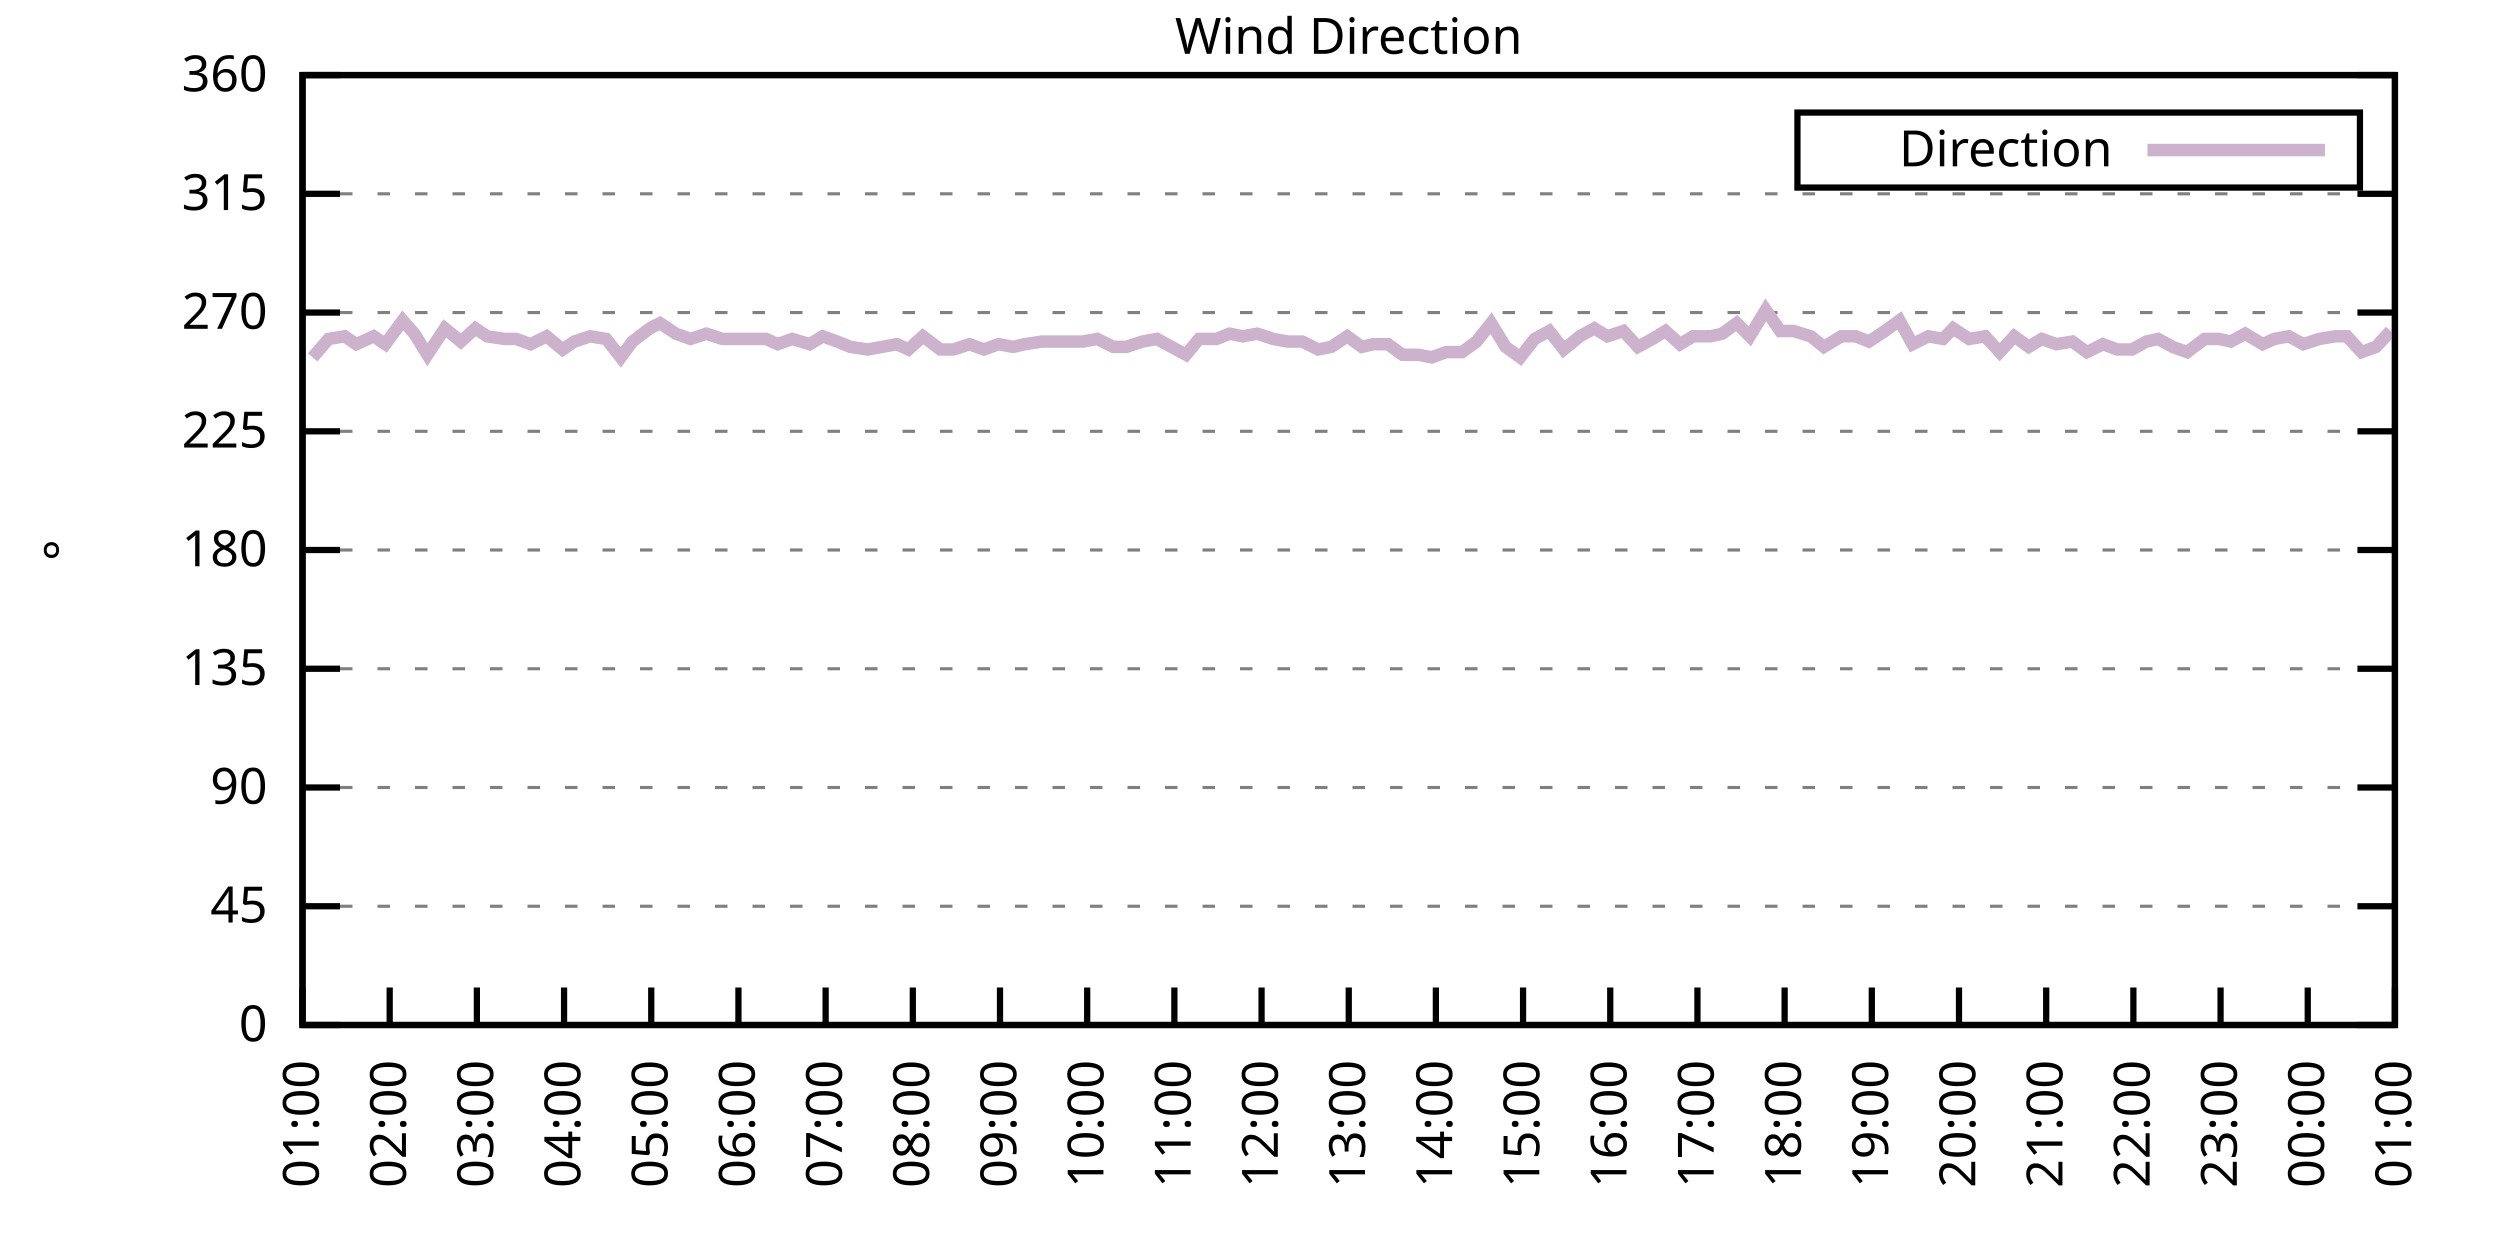
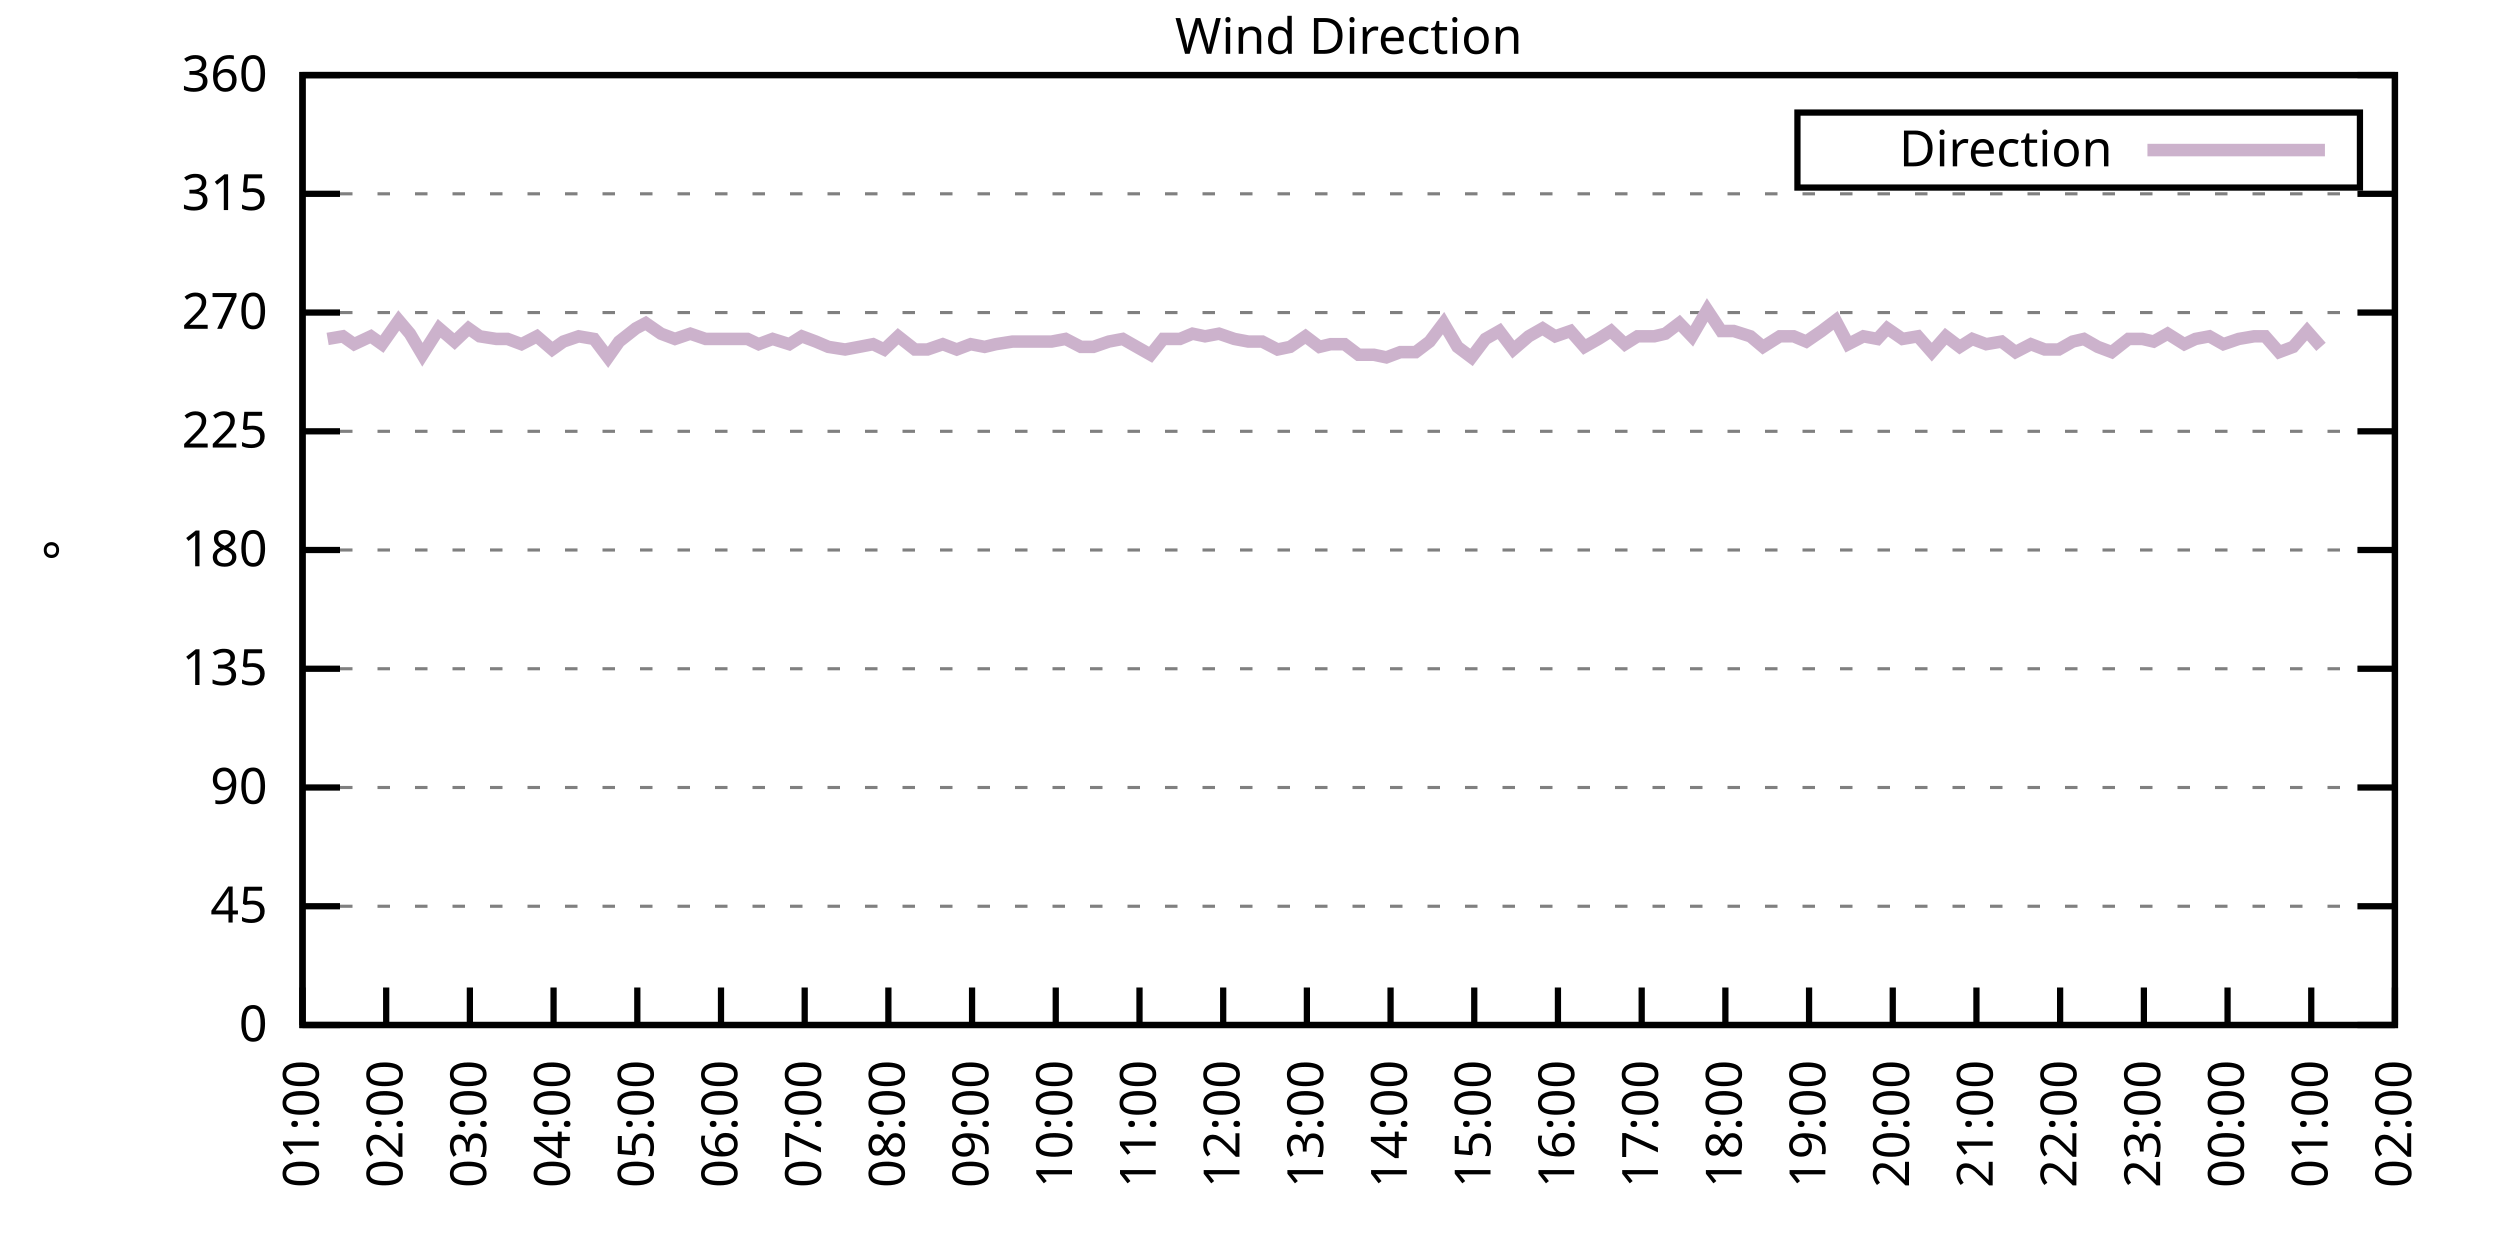
<svg xmlns="http://www.w3.org/2000/svg" xmlns:xlink="http://www.w3.org/1999/xlink" width="400" height="200" viewBox="0 0 400 200">
  <g id="gnuplot_canvas">
    <rect x="0" y="0" width="400" height="200" fill="none" />
    <defs>
      <circle id="gpDot" r="0.5" stroke-width="0.5" stroke="currentColor" />
      <path id="gpPt0" stroke-width="0.333" stroke="currentColor" d="M-1,0 h2 M0,-1 v2" />
      <path id="gpPt1" stroke-width="0.333" stroke="currentColor" d="M-1,-1 L1,1 M1,-1 L-1,1" />
      <path id="gpPt2" stroke-width="0.333" stroke="currentColor" d="M-1,0 L1,0 M0,-1 L0,1 M-1,-1 L1,1 M-1,1 L1,-1" />
      <rect id="gpPt3" stroke-width="0.333" stroke="currentColor" x="-1" y="-1" width="2" height="2" />
      <rect id="gpPt4" stroke-width="0.333" stroke="currentColor" fill="currentColor" x="-1" y="-1" width="2" height="2" />
      <circle id="gpPt5" stroke-width="0.333" stroke="currentColor" cx="0" cy="0" r="1" />
      <use xlink:href="#gpPt5" id="gpPt6" fill="currentColor" stroke="none" />
      <path id="gpPt7" stroke-width="0.333" stroke="currentColor" d="M0,-1.33 L-1.33,0.67 L1.33,0.67 z" />
      <use xlink:href="#gpPt7" id="gpPt8" fill="currentColor" stroke="none" />
      <use xlink:href="#gpPt7" id="gpPt9" stroke="currentColor" transform="rotate(180)" />
      <use xlink:href="#gpPt9" id="gpPt10" fill="currentColor" stroke="none" />
      <use xlink:href="#gpPt3" id="gpPt11" stroke="currentColor" transform="rotate(45)" />
      <use xlink:href="#gpPt11" id="gpPt12" fill="currentColor" stroke="none" />
      <path id="gpPt13" stroke-width="0.333" stroke="currentColor" d="M0,1.330 L1.265,0.411 L0.782,-1.067 L-0.782,-1.076 L-1.265,0.411 z" />
      <use xlink:href="#gpPt13" id="gpPt14" fill="currentColor" stroke="none" />
      <filter id="textbox" filterUnits="objectBoundingBox" x="0" y="0" height="1" width="1">
        <feFlood flood-color="white" flood-opacity="1" result="bgnd" />
        <feComposite in="SourceGraphic" in2="bgnd" operator="atop" />
      </filter>
      <filter id="greybox" filterUnits="objectBoundingBox" x="0" y="0" height="1" width="1">
        <feFlood flood-color="lightgrey" flood-opacity="1" result="grey" />
        <feComposite in="SourceGraphic" in2="grey" operator="atop" />
      </filter>
    </defs>
    <g fill="none" color="white" stroke="currentColor" stroke-width="1.00" stroke-linecap="butt" stroke-linejoin="miter">
</g>
    <g fill="none" color="black" stroke="currentColor" stroke-width="1.00" stroke-linecap="butt" stroke-linejoin="miter">
      <g stroke="none" shape-rendering="crispEdges">
        <polygon fill="rgb(255, 255, 255)" points="48.40,164.00 383.18,164.00 383.18,12.02 48.40,12.02 " />
      </g>
    </g>
    <g fill="none" color="black" stroke="currentColor" stroke-width="1.00" stroke-linecap="butt" stroke-linejoin="miter">
</g>
    <g fill="none" color="black" stroke="black" stroke-width="0.50" stroke-linecap="butt" stroke-linejoin="miter">
</g>
    <g fill="none" color="gray" stroke="currentColor" stroke-width="0.50" stroke-linecap="butt" stroke-linejoin="miter">
      <path stroke="gray" stroke-dasharray="2,4" class="gridline" d="M48.40,164.00 L383.19,164.00  " />
    </g>
    <g fill="none" color="gray" stroke="gray" stroke-width="1.00" stroke-linecap="butt" stroke-linejoin="miter">
</g>
    <g fill="none" color="black" stroke="currentColor" stroke-width="1.00" stroke-linecap="butt" stroke-linejoin="miter">
      <path stroke="black" d="M48.40,164.00 L54.40,164.00 M383.19,164.00 L377.19,164.00  " />
      <g transform="translate(42.80,166.60)" stroke="none" fill="black" font-family="Sans" font-size="8.00" text-anchor="end">
        <text>
          <tspan font-family="Sans"> 0</tspan>
        </text>
      </g>
    </g>
    <g fill="none" color="black" stroke="currentColor" stroke-width="1.00" stroke-linecap="butt" stroke-linejoin="miter">
</g>
    <g fill="none" color="black" stroke="black" stroke-width="0.50" stroke-linecap="butt" stroke-linejoin="miter">
</g>
    <g fill="none" color="gray" stroke="currentColor" stroke-width="0.50" stroke-linecap="butt" stroke-linejoin="miter">
      <path stroke="gray" stroke-dasharray="2,4" class="gridline" d="M48.40,145.00 L383.19,145.00  " />
    </g>
    <g fill="none" color="gray" stroke="gray" stroke-width="1.00" stroke-linecap="butt" stroke-linejoin="miter">
</g>
    <g fill="none" color="black" stroke="currentColor" stroke-width="1.00" stroke-linecap="butt" stroke-linejoin="miter">
      <path stroke="black" d="M48.40,145.00 L54.40,145.00 M383.19,145.00 L377.19,145.00  " />
      <g transform="translate(42.80,147.60)" stroke="none" fill="black" font-family="Sans" font-size="8.00" text-anchor="end">
        <text>
          <tspan font-family="Sans"> 45</tspan>
        </text>
      </g>
    </g>
    <g fill="none" color="black" stroke="currentColor" stroke-width="1.00" stroke-linecap="butt" stroke-linejoin="miter">
</g>
    <g fill="none" color="black" stroke="black" stroke-width="0.50" stroke-linecap="butt" stroke-linejoin="miter">
</g>
    <g fill="none" color="gray" stroke="currentColor" stroke-width="0.50" stroke-linecap="butt" stroke-linejoin="miter">
      <path stroke="gray" stroke-dasharray="2,4" class="gridline" d="M48.40,126.00 L383.19,126.00  " />
    </g>
    <g fill="none" color="gray" stroke="gray" stroke-width="1.00" stroke-linecap="butt" stroke-linejoin="miter">
</g>
    <g fill="none" color="black" stroke="currentColor" stroke-width="1.00" stroke-linecap="butt" stroke-linejoin="miter">
      <path stroke="black" d="M48.40,126.00 L54.40,126.00 M383.19,126.00 L377.19,126.00  " />
      <g transform="translate(42.80,128.60)" stroke="none" fill="black" font-family="Sans" font-size="8.00" text-anchor="end">
        <text>
          <tspan font-family="Sans"> 90</tspan>
        </text>
      </g>
    </g>
    <g fill="none" color="black" stroke="currentColor" stroke-width="1.00" stroke-linecap="butt" stroke-linejoin="miter">
</g>
    <g fill="none" color="black" stroke="black" stroke-width="0.50" stroke-linecap="butt" stroke-linejoin="miter">
</g>
    <g fill="none" color="gray" stroke="currentColor" stroke-width="0.50" stroke-linecap="butt" stroke-linejoin="miter">
      <path stroke="gray" stroke-dasharray="2,4" class="gridline" d="M48.40,107.00 L383.19,107.00  " />
    </g>
    <g fill="none" color="gray" stroke="gray" stroke-width="1.00" stroke-linecap="butt" stroke-linejoin="miter">
</g>
    <g fill="none" color="black" stroke="currentColor" stroke-width="1.00" stroke-linecap="butt" stroke-linejoin="miter">
      <path stroke="black" d="M48.40,107.00 L54.40,107.00 M383.19,107.00 L377.19,107.00  " />
      <g transform="translate(42.80,109.60)" stroke="none" fill="black" font-family="Sans" font-size="8.00" text-anchor="end">
        <text>
          <tspan font-family="Sans"> 135</tspan>
        </text>
      </g>
    </g>
    <g fill="none" color="black" stroke="currentColor" stroke-width="1.00" stroke-linecap="butt" stroke-linejoin="miter">
</g>
    <g fill="none" color="black" stroke="black" stroke-width="0.50" stroke-linecap="butt" stroke-linejoin="miter">
</g>
    <g fill="none" color="gray" stroke="currentColor" stroke-width="0.50" stroke-linecap="butt" stroke-linejoin="miter">
      <path stroke="gray" stroke-dasharray="2,4" class="gridline" d="M48.40,88.00 L383.19,88.00  " />
    </g>
    <g fill="none" color="gray" stroke="gray" stroke-width="1.00" stroke-linecap="butt" stroke-linejoin="miter">
</g>
    <g fill="none" color="black" stroke="currentColor" stroke-width="1.00" stroke-linecap="butt" stroke-linejoin="miter">
      <path stroke="black" d="M48.40,88.00 L54.40,88.00 M383.19,88.00 L377.19,88.00  " />
      <g transform="translate(42.80,90.60)" stroke="none" fill="black" font-family="Sans" font-size="8.00" text-anchor="end">
        <text>
          <tspan font-family="Sans"> 180</tspan>
        </text>
      </g>
    </g>
    <g fill="none" color="black" stroke="currentColor" stroke-width="1.00" stroke-linecap="butt" stroke-linejoin="miter">
</g>
    <g fill="none" color="black" stroke="black" stroke-width="0.50" stroke-linecap="butt" stroke-linejoin="miter">
</g>
    <g fill="none" color="gray" stroke="currentColor" stroke-width="0.50" stroke-linecap="butt" stroke-linejoin="miter">
      <path stroke="gray" stroke-dasharray="2,4" class="gridline" d="M48.40,69.01 L383.19,69.01  " />
    </g>
    <g fill="none" color="gray" stroke="gray" stroke-width="1.00" stroke-linecap="butt" stroke-linejoin="miter">
</g>
    <g fill="none" color="black" stroke="currentColor" stroke-width="1.00" stroke-linecap="butt" stroke-linejoin="miter">
      <path stroke="black" d="M48.40,69.01 L54.40,69.01 M383.19,69.01 L377.19,69.01  " />
      <g transform="translate(42.80,71.61)" stroke="none" fill="black" font-family="Sans" font-size="8.00" text-anchor="end">
        <text>
          <tspan font-family="Sans"> 225</tspan>
        </text>
      </g>
    </g>
    <g fill="none" color="black" stroke="currentColor" stroke-width="1.00" stroke-linecap="butt" stroke-linejoin="miter">
</g>
    <g fill="none" color="black" stroke="black" stroke-width="0.50" stroke-linecap="butt" stroke-linejoin="miter">
</g>
    <g fill="none" color="gray" stroke="currentColor" stroke-width="0.50" stroke-linecap="butt" stroke-linejoin="miter">
      <path stroke="gray" stroke-dasharray="2,4" class="gridline" d="M48.40,50.01 L383.19,50.01  " />
    </g>
    <g fill="none" color="gray" stroke="gray" stroke-width="1.00" stroke-linecap="butt" stroke-linejoin="miter">
</g>
    <g fill="none" color="black" stroke="currentColor" stroke-width="1.00" stroke-linecap="butt" stroke-linejoin="miter">
      <path stroke="black" d="M48.40,50.01 L54.40,50.01 M383.19,50.01 L377.19,50.01  " />
      <g transform="translate(42.80,52.61)" stroke="none" fill="black" font-family="Sans" font-size="8.00" text-anchor="end">
        <text>
          <tspan font-family="Sans"> 270</tspan>
        </text>
      </g>
    </g>
    <g fill="none" color="black" stroke="currentColor" stroke-width="1.00" stroke-linecap="butt" stroke-linejoin="miter">
</g>
    <g fill="none" color="black" stroke="black" stroke-width="0.50" stroke-linecap="butt" stroke-linejoin="miter">
</g>
    <g fill="none" color="gray" stroke="currentColor" stroke-width="0.50" stroke-linecap="butt" stroke-linejoin="miter">
      <path stroke="gray" stroke-dasharray="2,4" class="gridline" d="M48.40,31.01 L383.19,31.01  " />
    </g>
    <g fill="none" color="gray" stroke="gray" stroke-width="1.00" stroke-linecap="butt" stroke-linejoin="miter">
</g>
    <g fill="none" color="black" stroke="currentColor" stroke-width="1.00" stroke-linecap="butt" stroke-linejoin="miter">
      <path stroke="black" d="M48.40,31.01 L54.40,31.01 M383.19,31.01 L377.19,31.01  " />
      <g transform="translate(42.80,33.61)" stroke="none" fill="black" font-family="Sans" font-size="8.00" text-anchor="end">
        <text>
          <tspan font-family="Sans"> 315</tspan>
        </text>
      </g>
    </g>
    <g fill="none" color="black" stroke="currentColor" stroke-width="1.00" stroke-linecap="butt" stroke-linejoin="miter">
</g>
    <g fill="none" color="black" stroke="black" stroke-width="0.50" stroke-linecap="butt" stroke-linejoin="miter">
</g>
    <g fill="none" color="gray" stroke="currentColor" stroke-width="0.50" stroke-linecap="butt" stroke-linejoin="miter">
      <path stroke="gray" stroke-dasharray="2,4" class="gridline" d="M48.40,12.01 L383.19,12.01  " />
    </g>
    <g fill="none" color="gray" stroke="gray" stroke-width="1.00" stroke-linecap="butt" stroke-linejoin="miter">
</g>
    <g fill="none" color="black" stroke="currentColor" stroke-width="1.00" stroke-linecap="butt" stroke-linejoin="miter">
      <path stroke="black" d="M48.40,12.01 L54.40,12.01 M383.19,12.01 L377.19,12.01  " />
      <g transform="translate(42.80,14.61)" stroke="none" fill="black" font-family="Sans" font-size="8.00" text-anchor="end">
        <text>
          <tspan font-family="Sans"> 360</tspan>
        </text>
      </g>
    </g>
    <g fill="none" color="black" stroke="currentColor" stroke-width="1.00" stroke-linecap="butt" stroke-linejoin="miter">
      <path stroke="black" d="M48.40,164.00 L48.40,158.00  " />
      <g transform="translate(51.00,169.60) rotate(270.00)" stroke="none" fill="black" font-family="Sans" font-size="8.00" text-anchor="end">
        <text>
          <tspan font-family="Sans">01:00</tspan>
        </text>
      </g>
    </g>
    <g fill="none" color="black" stroke="currentColor" stroke-width="1.00" stroke-linecap="butt" stroke-linejoin="miter">
-       <path stroke="black" d="M62.35,164.00 L62.35,158.00  " />
-       <g transform="translate(64.95,169.60) rotate(270.00)" stroke="none" fill="black" font-family="Sans" font-size="8.00" text-anchor="end">
+       <path stroke="black" d="M61.79,164.00 L61.79,158.00  " />
+       <g transform="translate(64.39,169.60) rotate(270.00)" stroke="none" fill="black" font-family="Sans" font-size="8.00" text-anchor="end">
        <text>
          <tspan font-family="Sans">02:00</tspan>
        </text>
      </g>
    </g>
    <g fill="none" color="black" stroke="currentColor" stroke-width="1.00" stroke-linecap="butt" stroke-linejoin="miter">
-       <path stroke="black" d="M76.30,164.00 L76.30,158.00  " />
-       <g transform="translate(78.90,169.60) rotate(270.00)" stroke="none" fill="black" font-family="Sans" font-size="8.00" text-anchor="end">
+       <path stroke="black" d="M75.18,164.00 L75.18,158.00  " />
+       <g transform="translate(77.78,169.60) rotate(270.00)" stroke="none" fill="black" font-family="Sans" font-size="8.00" text-anchor="end">
        <text>
          <tspan font-family="Sans">03:00</tspan>
        </text>
      </g>
    </g>
    <g fill="none" color="black" stroke="currentColor" stroke-width="1.00" stroke-linecap="butt" stroke-linejoin="miter">
-       <path stroke="black" d="M90.25,164.00 L90.25,158.00  " />
-       <g transform="translate(92.85,169.60) rotate(270.00)" stroke="none" fill="black" font-family="Sans" font-size="8.00" text-anchor="end">
+       <path stroke="black" d="M88.57,164.00 L88.57,158.00  " />
+       <g transform="translate(91.17,169.60) rotate(270.00)" stroke="none" fill="black" font-family="Sans" font-size="8.00" text-anchor="end">
        <text>
          <tspan font-family="Sans">04:00</tspan>
        </text>
      </g>
    </g>
    <g fill="none" color="black" stroke="currentColor" stroke-width="1.00" stroke-linecap="butt" stroke-linejoin="miter">
-       <path stroke="black" d="M104.20,164.00 L104.20,158.00  " />
-       <g transform="translate(106.80,169.60) rotate(270.00)" stroke="none" fill="black" font-family="Sans" font-size="8.00" text-anchor="end">
+       <path stroke="black" d="M101.97,164.00 L101.97,158.00  " />
+       <g transform="translate(104.57,169.60) rotate(270.00)" stroke="none" fill="black" font-family="Sans" font-size="8.00" text-anchor="end">
        <text>
          <tspan font-family="Sans">05:00</tspan>
        </text>
      </g>
    </g>
    <g fill="none" color="black" stroke="currentColor" stroke-width="1.00" stroke-linecap="butt" stroke-linejoin="miter">
-       <path stroke="black" d="M118.15,164.00 L118.15,158.00  " />
-       <g transform="translate(120.75,169.60) rotate(270.00)" stroke="none" fill="black" font-family="Sans" font-size="8.00" text-anchor="end">
+       <path stroke="black" d="M115.36,164.00 L115.36,158.00  " />
+       <g transform="translate(117.96,169.60) rotate(270.00)" stroke="none" fill="black" font-family="Sans" font-size="8.00" text-anchor="end">
        <text>
          <tspan font-family="Sans">06:00</tspan>
        </text>
      </g>
    </g>
    <g fill="none" color="black" stroke="currentColor" stroke-width="1.00" stroke-linecap="butt" stroke-linejoin="miter">
-       <path stroke="black" d="M132.10,164.00 L132.10,158.00  " />
-       <g transform="translate(134.70,169.60) rotate(270.00)" stroke="none" fill="black" font-family="Sans" font-size="8.00" text-anchor="end">
+       <path stroke="black" d="M128.75,164.00 L128.75,158.00  " />
+       <g transform="translate(131.35,169.60) rotate(270.00)" stroke="none" fill="black" font-family="Sans" font-size="8.00" text-anchor="end">
        <text>
          <tspan font-family="Sans">07:00</tspan>
        </text>
      </g>
    </g>
    <g fill="none" color="black" stroke="currentColor" stroke-width="1.00" stroke-linecap="butt" stroke-linejoin="miter">
-       <path stroke="black" d="M146.05,164.00 L146.05,158.00  " />
-       <g transform="translate(148.65,169.60) rotate(270.00)" stroke="none" fill="black" font-family="Sans" font-size="8.00" text-anchor="end">
+       <path stroke="black" d="M142.14,164.00 L142.14,158.00  " />
+       <g transform="translate(144.74,169.60) rotate(270.00)" stroke="none" fill="black" font-family="Sans" font-size="8.00" text-anchor="end">
        <text>
          <tspan font-family="Sans">08:00</tspan>
        </text>
      </g>
    </g>
    <g fill="none" color="black" stroke="currentColor" stroke-width="1.00" stroke-linecap="butt" stroke-linejoin="miter">
-       <path stroke="black" d="M160.00,164.00 L160.00,158.00  " />
-       <g transform="translate(162.60,169.60) rotate(270.00)" stroke="none" fill="black" font-family="Sans" font-size="8.00" text-anchor="end">
+       <path stroke="black" d="M155.53,164.00 L155.53,158.00  " />
+       <g transform="translate(158.13,169.60) rotate(270.00)" stroke="none" fill="black" font-family="Sans" font-size="8.00" text-anchor="end">
        <text>
          <tspan font-family="Sans">09:00</tspan>
        </text>
      </g>
    </g>
    <g fill="none" color="black" stroke="currentColor" stroke-width="1.00" stroke-linecap="butt" stroke-linejoin="miter">
-       <path stroke="black" d="M173.95,164.00 L173.95,158.00  " />
-       <g transform="translate(176.55,169.60) rotate(270.00)" stroke="none" fill="black" font-family="Sans" font-size="8.00" text-anchor="end">
+       <path stroke="black" d="M168.92,164.00 L168.92,158.00  " />
+       <g transform="translate(171.52,169.60) rotate(270.00)" stroke="none" fill="black" font-family="Sans" font-size="8.00" text-anchor="end">
        <text>
          <tspan font-family="Sans">10:00</tspan>
        </text>
      </g>
    </g>
    <g fill="none" color="black" stroke="currentColor" stroke-width="1.00" stroke-linecap="butt" stroke-linejoin="miter">
-       <path stroke="black" d="M187.90,164.00 L187.90,158.00  " />
-       <g transform="translate(190.50,169.60) rotate(270.00)" stroke="none" fill="black" font-family="Sans" font-size="8.00" text-anchor="end">
+       <path stroke="black" d="M182.32,164.00 L182.32,158.00  " />
+       <g transform="translate(184.92,169.60) rotate(270.00)" stroke="none" fill="black" font-family="Sans" font-size="8.00" text-anchor="end">
        <text>
          <tspan font-family="Sans">11:00</tspan>
        </text>
      </g>
    </g>
    <g fill="none" color="black" stroke="currentColor" stroke-width="1.00" stroke-linecap="butt" stroke-linejoin="miter">
-       <path stroke="black" d="M201.85,164.00 L201.85,158.00  " />
-       <g transform="translate(204.45,169.60) rotate(270.00)" stroke="none" fill="black" font-family="Sans" font-size="8.00" text-anchor="end">
+       <path stroke="black" d="M195.71,164.00 L195.71,158.00  " />
+       <g transform="translate(198.31,169.60) rotate(270.00)" stroke="none" fill="black" font-family="Sans" font-size="8.00" text-anchor="end">
        <text>
          <tspan font-family="Sans">12:00</tspan>
        </text>
      </g>
    </g>
    <g fill="none" color="black" stroke="currentColor" stroke-width="1.00" stroke-linecap="butt" stroke-linejoin="miter">
-       <path stroke="black" d="M215.80,164.00 L215.80,158.00  " />
-       <g transform="translate(218.40,169.60) rotate(270.00)" stroke="none" fill="black" font-family="Sans" font-size="8.00" text-anchor="end">
+       <path stroke="black" d="M209.10,164.00 L209.10,158.00  " />
+       <g transform="translate(211.70,169.60) rotate(270.00)" stroke="none" fill="black" font-family="Sans" font-size="8.00" text-anchor="end">
        <text>
          <tspan font-family="Sans">13:00</tspan>
        </text>
      </g>
    </g>
    <g fill="none" color="black" stroke="currentColor" stroke-width="1.00" stroke-linecap="butt" stroke-linejoin="miter">
-       <path stroke="black" d="M229.74,164.00 L229.74,158.00  " />
-       <g transform="translate(232.34,169.60) rotate(270.00)" stroke="none" fill="black" font-family="Sans" font-size="8.00" text-anchor="end">
+       <path stroke="black" d="M222.49,164.00 L222.49,158.00  " />
+       <g transform="translate(225.09,169.60) rotate(270.00)" stroke="none" fill="black" font-family="Sans" font-size="8.00" text-anchor="end">
        <text>
          <tspan font-family="Sans">14:00</tspan>
        </text>
      </g>
    </g>
    <g fill="none" color="black" stroke="currentColor" stroke-width="1.00" stroke-linecap="butt" stroke-linejoin="miter">
-       <path stroke="black" d="M243.69,164.00 L243.69,158.00  " />
-       <g transform="translate(246.29,169.60) rotate(270.00)" stroke="none" fill="black" font-family="Sans" font-size="8.00" text-anchor="end">
+       <path stroke="black" d="M235.88,164.00 L235.88,158.00  " />
+       <g transform="translate(238.48,169.60) rotate(270.00)" stroke="none" fill="black" font-family="Sans" font-size="8.00" text-anchor="end">
        <text>
          <tspan font-family="Sans">15:00</tspan>
        </text>
      </g>
    </g>
    <g fill="none" color="black" stroke="currentColor" stroke-width="1.00" stroke-linecap="butt" stroke-linejoin="miter">
-       <path stroke="black" d="M257.64,164.00 L257.64,158.00  " />
-       <g transform="translate(260.24,169.60) rotate(270.00)" stroke="none" fill="black" font-family="Sans" font-size="8.00" text-anchor="end">
+       <path stroke="black" d="M249.27,164.00 L249.27,158.00  " />
+       <g transform="translate(251.87,169.60) rotate(270.00)" stroke="none" fill="black" font-family="Sans" font-size="8.00" text-anchor="end">
        <text>
          <tspan font-family="Sans">16:00</tspan>
        </text>
      </g>
    </g>
    <g fill="none" color="black" stroke="currentColor" stroke-width="1.00" stroke-linecap="butt" stroke-linejoin="miter">
-       <path stroke="black" d="M271.59,164.00 L271.59,158.00  " />
-       <g transform="translate(274.19,169.60) rotate(270.00)" stroke="none" fill="black" font-family="Sans" font-size="8.00" text-anchor="end">
+       <path stroke="black" d="M262.67,164.00 L262.67,158.00  " />
+       <g transform="translate(265.27,169.60) rotate(270.00)" stroke="none" fill="black" font-family="Sans" font-size="8.00" text-anchor="end">
        <text>
          <tspan font-family="Sans">17:00</tspan>
        </text>
      </g>
    </g>
    <g fill="none" color="black" stroke="currentColor" stroke-width="1.00" stroke-linecap="butt" stroke-linejoin="miter">
-       <path stroke="black" d="M285.54,164.00 L285.54,158.00  " />
-       <g transform="translate(288.14,169.60) rotate(270.00)" stroke="none" fill="black" font-family="Sans" font-size="8.00" text-anchor="end">
+       <path stroke="black" d="M276.06,164.00 L276.06,158.00  " />
+       <g transform="translate(278.66,169.60) rotate(270.00)" stroke="none" fill="black" font-family="Sans" font-size="8.00" text-anchor="end">
        <text>
          <tspan font-family="Sans">18:00</tspan>
        </text>
      </g>
    </g>
    <g fill="none" color="black" stroke="currentColor" stroke-width="1.00" stroke-linecap="butt" stroke-linejoin="miter">
-       <path stroke="black" d="M299.49,164.00 L299.49,158.00  " />
-       <g transform="translate(302.09,169.60) rotate(270.00)" stroke="none" fill="black" font-family="Sans" font-size="8.00" text-anchor="end">
+       <path stroke="black" d="M289.45,164.00 L289.45,158.00  " />
+       <g transform="translate(292.05,169.60) rotate(270.00)" stroke="none" fill="black" font-family="Sans" font-size="8.00" text-anchor="end">
        <text>
          <tspan font-family="Sans">19:00</tspan>
        </text>
      </g>
    </g>
    <g fill="none" color="black" stroke="currentColor" stroke-width="1.00" stroke-linecap="butt" stroke-linejoin="miter">
-       <path stroke="black" d="M313.44,164.00 L313.44,158.00  " />
-       <g transform="translate(316.04,169.60) rotate(270.00)" stroke="none" fill="black" font-family="Sans" font-size="8.00" text-anchor="end">
+       <path stroke="black" d="M302.84,164.00 L302.84,158.00  " />
+       <g transform="translate(305.44,169.60) rotate(270.00)" stroke="none" fill="black" font-family="Sans" font-size="8.00" text-anchor="end">
        <text>
          <tspan font-family="Sans">20:00</tspan>
        </text>
      </g>
    </g>
    <g fill="none" color="black" stroke="currentColor" stroke-width="1.00" stroke-linecap="butt" stroke-linejoin="miter">
-       <path stroke="black" d="M327.39,164.00 L327.39,158.00  " />
-       <g transform="translate(329.99,169.60) rotate(270.00)" stroke="none" fill="black" font-family="Sans" font-size="8.00" text-anchor="end">
+       <path stroke="black" d="M316.23,164.00 L316.23,158.00  " />
+       <g transform="translate(318.83,169.60) rotate(270.00)" stroke="none" fill="black" font-family="Sans" font-size="8.00" text-anchor="end">
        <text>
          <tspan font-family="Sans">21:00</tspan>
        </text>
      </g>
    </g>
    <g fill="none" color="black" stroke="currentColor" stroke-width="1.00" stroke-linecap="butt" stroke-linejoin="miter">
-       <path stroke="black" d="M341.34,164.00 L341.34,158.00  " />
-       <g transform="translate(343.94,169.60) rotate(270.00)" stroke="none" fill="black" font-family="Sans" font-size="8.00" text-anchor="end">
+       <path stroke="black" d="M329.62,164.00 L329.62,158.00  " />
+       <g transform="translate(332.22,169.60) rotate(270.00)" stroke="none" fill="black" font-family="Sans" font-size="8.00" text-anchor="end">
        <text>
          <tspan font-family="Sans">22:00</tspan>
        </text>
      </g>
    </g>
    <g fill="none" color="black" stroke="currentColor" stroke-width="1.00" stroke-linecap="butt" stroke-linejoin="miter">
-       <path stroke="black" d="M355.29,164.00 L355.29,158.00  " />
-       <g transform="translate(357.89,169.60) rotate(270.00)" stroke="none" fill="black" font-family="Sans" font-size="8.00" text-anchor="end">
+       <path stroke="black" d="M343.02,164.00 L343.02,158.00  " />
+       <g transform="translate(345.62,169.60) rotate(270.00)" stroke="none" fill="black" font-family="Sans" font-size="8.00" text-anchor="end">
        <text>
          <tspan font-family="Sans">23:00</tspan>
        </text>
      </g>
    </g>
    <g fill="none" color="black" stroke="currentColor" stroke-width="1.00" stroke-linecap="butt" stroke-linejoin="miter">
-       <path stroke="black" d="M369.24,164.00 L369.24,158.00  " />
-       <g transform="translate(371.84,169.60) rotate(270.00)" stroke="none" fill="black" font-family="Sans" font-size="8.00" text-anchor="end">
+       <path stroke="black" d="M356.41,164.00 L356.41,158.00  " />
+       <g transform="translate(359.01,169.60) rotate(270.00)" stroke="none" fill="black" font-family="Sans" font-size="8.00" text-anchor="end">
        <text>
          <tspan font-family="Sans">00:00</tspan>
+         </text>
+       </g>
+     </g>
+     <g fill="none" color="black" stroke="currentColor" stroke-width="1.00" stroke-linecap="butt" stroke-linejoin="miter">
+       <path stroke="black" d="M369.80,164.00 L369.80,158.00  " />
+       <g transform="translate(372.40,169.60) rotate(270.00)" stroke="none" fill="black" font-family="Sans" font-size="8.00" text-anchor="end">
+         <text>
+           <tspan font-family="Sans">01:00</tspan>
        </text>
      </g>
    </g>
    <g fill="none" color="black" stroke="currentColor" stroke-width="1.00" stroke-linecap="butt" stroke-linejoin="miter">
      <path stroke="black" d="M383.19,164.00 L383.19,158.00  " />
      <g transform="translate(385.79,169.60) rotate(270.00)" stroke="none" fill="black" font-family="Sans" font-size="8.00" text-anchor="end">
        <text>
-           <tspan font-family="Sans">01:00</tspan>
+           <tspan font-family="Sans">02:00</tspan>
        </text>
      </g>
    </g>
    <g fill="none" color="black" stroke="currentColor" stroke-width="1.00" stroke-linecap="butt" stroke-linejoin="miter">
</g>
    <g fill="none" color="black" stroke="currentColor" stroke-width="1.00" stroke-linecap="butt" stroke-linejoin="miter">
      <path stroke="black" d="M48.40,12.01 L48.40,164.00 L383.19,164.00 L383.19,12.01 L48.40,12.01 Z  " />
    </g>
    <g fill="none" color="black" stroke="currentColor" stroke-width="1.00" stroke-linecap="butt" stroke-linejoin="miter">
</g>
    <g fill="none" color="black" stroke="currentColor" stroke-width="1.00" stroke-linecap="butt" stroke-linejoin="miter">
      <path stroke="black" d="M287.59,30.01 L287.59,18.01 L377.59,18.01 L377.59,30.01 L287.59,30.01 Z  " />
    </g>
    <g id="Wind_direction_plot_1">
      <g fill="none" color="white" stroke="black" stroke-width="2.00" stroke-linecap="butt" stroke-linejoin="miter">
</g>
      <g fill="none" color="black" stroke="currentColor" stroke-width="2.00" stroke-linecap="butt" stroke-linejoin="miter">
        <g transform="translate(337.99,26.61)" stroke="none" fill="black" font-family="Sans" font-size="8.00" text-anchor="end">
          <text>
            <tspan font-family="Sans">Direction</tspan>
          </text>
        </g>
      </g>
      <g fill="none" color="black" stroke="currentColor" stroke-width="2.00" stroke-linecap="butt" stroke-linejoin="miter">
-         <path stroke="rgb(204, 178, 204)" d="M343.59,24.01 L371.99,24.01 M50.03,57.18 L52.58,54.23 L55.14,53.81 L57.00,55.07 L59.79,53.81 L61.65,55.07   L64.44,51.27 L66.30,53.39 L68.39,56.76 L71.18,52.54 L73.74,54.65 L76.07,52.54 L77.93,53.81 L80.72,54.23   L82.58,54.23 L84.90,55.07 L87.46,53.81 L90.02,55.92 L91.88,54.65 L94.43,53.81 L96.99,54.23 L99.32,57.18   L101.18,54.65 L103.97,52.54 L105.59,51.70 L108.15,53.39 L110.48,54.23 L113.03,53.39 L115.59,54.23 L117.22,54.23   L122.57,54.23 L124.43,55.07 L126.75,54.23 L129.54,55.07 L131.63,53.81 L133.96,54.65 L136.05,55.50 L138.84,55.92   L141.16,55.50 L143.49,55.07 L145.35,55.92 L147.67,53.81 L150.46,55.92 L152.56,55.92 L155.11,55.07 L157.44,55.92   L159.76,55.07 L162.09,55.50 L163.95,55.07 L166.74,54.65 L168.83,54.65 L171.16,54.65 L173.25,54.65 L175.57,54.23   L178.13,55.50 L180.22,55.50 L182.78,54.65 L185.11,54.23 L187.43,55.50 L189.76,56.76 L191.85,54.23 L194.64,54.23   L196.73,53.39 L198.82,53.81 L201.15,53.39 L203.71,54.23 L206.03,54.65 L208.36,54.65 L210.91,55.92 L213.01,55.50   L215.56,53.81 L217.89,55.50 L219.75,55.07 L222.07,55.07 L224.40,56.76 L226.95,56.76 L229.05,57.18 L231.37,56.34   L233.93,56.34 L236.25,54.65 L238.58,51.70 L240.90,55.50 L243.23,57.18 L245.55,54.23 L247.88,52.96 L250.20,55.92   L252.76,53.81 L255.09,52.54 L257.18,53.81 L259.74,52.96 L262.06,55.50 L264.39,54.23 L266.48,52.96 L268.80,55.07   L270.90,53.81 L273.69,53.81 L275.55,53.39 L277.87,51.70 L279.96,53.81 L282.52,49.59 L284.85,52.96 L286.94,52.96   L289.73,53.81 L291.82,55.50 L294.61,53.81 L296.94,53.81 L299.03,54.65 L301.58,52.96 L303.91,51.27 L306.00,55.07   L308.56,53.81 L310.88,54.23 L312.51,52.54 L315.07,54.23 L317.63,53.81 L319.95,56.34 L322.28,53.81 L324.60,55.50   L326.69,54.23 L329.02,55.07 L331.58,54.65 L333.90,56.34 L336.46,55.07 L338.78,55.92 L341.11,55.92 L343.43,54.65   L345.29,54.23 L347.62,55.50 L349.94,56.34 L352.73,54.23 L355.06,54.23 L356.92,54.65 L359.24,53.39 L362.03,55.07   L363.89,54.23 L366.22,53.81 L368.54,55.07 L371.10,54.23 L373.66,53.81 L375.52,53.81 L377.84,56.34 L380.17,55.50   L382.49,52.96  " />
+         <path stroke="rgb(204, 178, 204)" d="M343.59,24.01 L371.99,24.01 M52.42,54.23 L54.87,53.81 L56.66,55.07 L59.34,53.81 L61.12,55.07 L63.80,51.27   L65.59,53.39 L67.59,56.76 L70.27,52.54 L72.73,54.65 L74.96,52.54 L76.75,53.81 L79.42,54.23 L81.21,54.23   L83.44,55.07 L85.90,53.81 L88.35,55.92 L90.14,54.65 L92.59,53.81 L95.05,54.23 L97.28,57.18 L99.06,54.65   L101.74,52.54 L103.31,51.70 L105.76,53.39 L107.99,54.23 L110.45,53.39 L112.90,54.23 L114.47,54.23 L119.60,54.23   L121.38,55.07 L123.62,54.23 L126.29,55.07 L128.30,53.81 L130.54,54.65 L132.54,55.50 L135.22,55.92 L137.45,55.50   L139.69,55.07 L141.47,55.92 L143.70,53.81 L146.38,55.92 L148.39,55.92 L150.85,55.07 L153.08,55.92 L155.31,55.07   L157.54,55.50 L159.33,55.07 L162.01,54.65 L164.01,54.65 L166.25,54.65 L168.25,54.65 L170.49,54.23 L172.94,55.50   L174.95,55.50 L177.41,54.65 L179.64,54.23 L181.87,55.50 L184.10,56.76 L186.11,54.23 L188.79,54.23 L190.80,53.39   L192.81,53.81 L195.04,53.39 L197.49,54.23 L199.73,54.65 L201.96,54.65 L204.41,55.92 L206.42,55.50 L208.88,53.81   L211.11,55.50 L212.89,55.07 L215.13,55.07 L217.36,56.76 L219.81,56.76 L221.82,57.18 L224.05,56.34 L226.51,56.34   L228.74,54.65 L230.97,51.70 L233.20,55.50 L235.44,57.18 L237.67,54.23 L239.90,52.96 L242.13,55.92 L244.59,53.81   L246.82,52.54 L248.83,53.81 L251.28,52.96 L253.51,55.50 L255.75,54.23 L257.76,52.96 L259.99,55.07 L262.00,53.81   L264.67,53.81 L266.46,53.39 L268.69,51.70 L270.70,53.81 L273.16,49.59 L275.39,52.96 L277.40,52.96 L280.07,53.81   L282.08,55.50 L284.76,53.81 L286.99,53.81 L289.00,54.65 L291.46,52.96 L293.69,51.27 L295.70,55.07 L298.15,53.81   L300.39,54.23 L301.95,52.54 L304.40,54.23 L306.86,53.81 L309.09,56.34 L311.32,53.81 L313.55,55.50 L315.56,54.23   L317.79,55.07 L320.25,54.65 L322.48,56.34 L324.94,55.07 L327.17,55.92 L329.40,55.92 L331.63,54.65 L333.42,54.23   L335.65,55.50 L337.88,56.34 L340.56,54.23 L342.79,54.23 L344.58,54.65 L346.81,53.39 L349.49,55.07 L351.27,54.23   L353.51,53.81 L355.74,55.07 L358.19,54.23 L360.65,53.81 L362.43,53.81 L364.66,56.34 L366.90,55.50 L369.13,52.96   L371.36,55.50  " />
      </g>
    </g>
    <g fill="none" color="black" stroke="currentColor" stroke-width="2.00" stroke-linecap="butt" stroke-linejoin="miter">
</g>
    <g fill="none" color="black" stroke="black" stroke-width="1.00" stroke-linecap="butt" stroke-linejoin="miter">
</g>
    <g fill="none" color="black" stroke="currentColor" stroke-width="1.00" stroke-linecap="butt" stroke-linejoin="miter">
      <path stroke="black" d="M48.40,12.01 L48.40,164.00 L383.19,164.00 L383.19,12.01 L48.40,12.01 Z  " />
      <g transform="translate(12.80,88.01) rotate(270.00)" stroke="none" fill="black" font-family="Sans" font-size="8.00" text-anchor="middle">
        <text>
          <tspan font-family="Sans">°</tspan>
        </text>
      </g>
    </g>
    <g fill="none" color="black" stroke="currentColor" stroke-width="1.00" stroke-linecap="butt" stroke-linejoin="miter">
</g>
    <g fill="none" color="black" stroke="currentColor" stroke-width="1.00" stroke-linecap="butt" stroke-linejoin="miter">
      <g transform="translate(215.79,8.61)" stroke="none" fill="black" font-family="Sans" font-size="8.00" text-anchor="middle">
        <text>
          <tspan font-family="Sans">Wind Direction</tspan>
        </text>
      </g>
    </g>
    <g fill="none" color="black" stroke="currentColor" stroke-width="1.00" stroke-linecap="butt" stroke-linejoin="miter">
</g>
  </g>
</svg>
